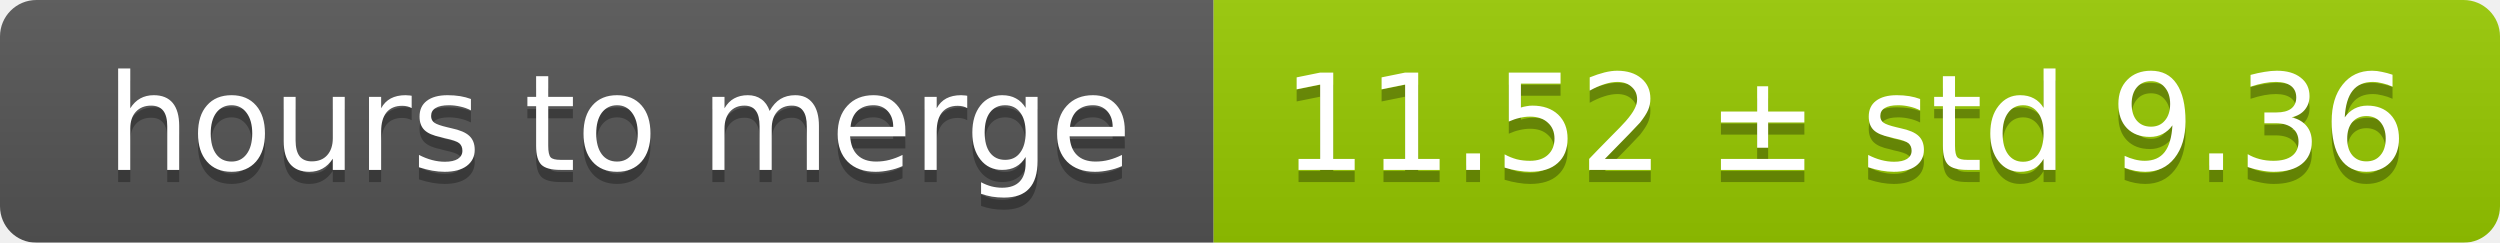
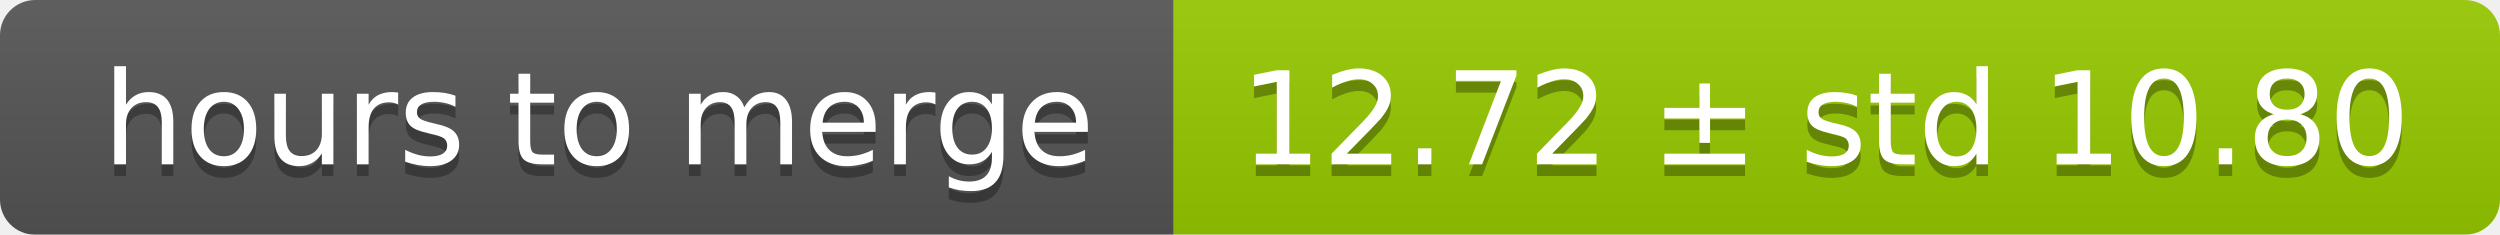
- <svg xmlns="http://www.w3.org/2000/svg" width="206" height="20">
+ <svg xmlns="http://www.w3.org/2000/svg" width="213" height="20">
  <linearGradient id="smooth" x2="0" y2="100%">
    <stop offset="0" stop-color="#bbb" stop-opacity=".1" />
    <stop offset="1" stop-opacity=".1" />
  </linearGradient>
  <mask id="round">
-     <rect width="206" height="20" rx="3" fill="#fff" />
+     <rect width="213" height="20" rx="3" fill="#fff" />
  </mask>
  <g mask="url(#round)">
    <rect width="100" height="20" fill="#555" />
-     <rect x="100" width="106" height="20" fill="#97ca00" />
-     <rect width="206" height="20" fill="url(#smooth)" />
+     <rect x="100" width="113" height="20" fill="#97ca00" />
+     <rect width="213" height="20" fill="url(#smooth)" />
  </g>
  <g fill="#fff" text-anchor="middle" font-family="DejaVu Sans,Verdana,Geneva,sans-serif" font-size="11">
    <text x="51" y="15" fill="#010101" fill-opacity=".3">hours to merge</text>
    <text x="51" y="14">hours to merge</text>
-     <text x="152" y="15" fill="#010101" fill-opacity=".3">11.52 ± std 9.36</text>
-     <text x="152" y="14">11.52 ± std 9.36</text>
+     <text x="155.5" y="15" fill="#010101" fill-opacity=".3">12.72 ± std 10.80</text>
+     <text x="155.5" y="14">12.72 ± std 10.80</text>
  </g>
</svg>
